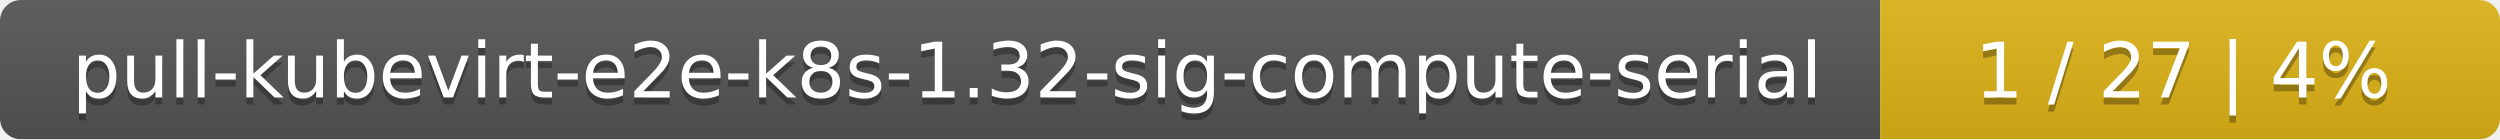
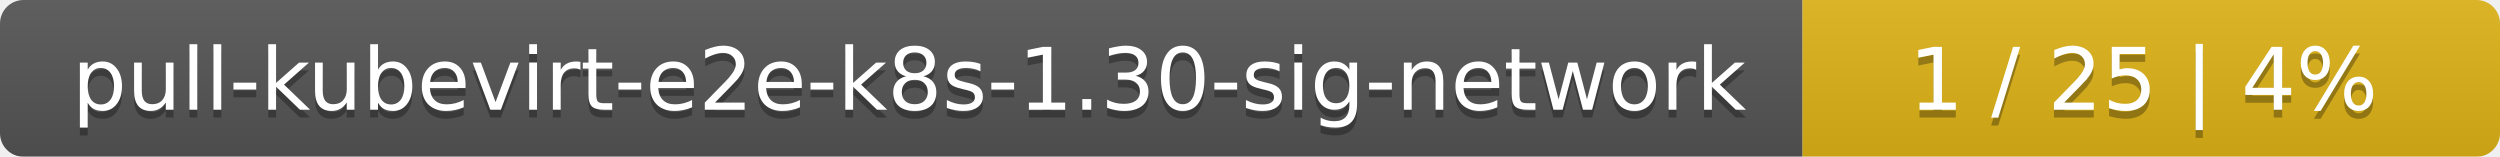
- <svg xmlns="http://www.w3.org/2000/svg" width="359" height="20">
+ <svg xmlns="http://www.w3.org/2000/svg" width="319" height="20">
  <linearGradient id="smooth" x2="0" y2="100%">
    <stop offset="0" stop-color="#bbb" stop-opacity=".1" />
    <stop offset="1" stop-opacity=".1" />
  </linearGradient>
  <mask id="round">
-     <rect width="359" height="20" rx="3" fill="#fff" />
+     <rect width="319" height="20" rx="3" fill="#fff" />
  </mask>
  <g mask="url(#round)">
-     <rect width="270" height="20" fill="#555" />
-     <rect x="270" width="89" height="20" fill="#dfb317" />
-     <rect width="359" height="20" fill="url(#smooth)" />
+     <rect width="230" height="20" fill="#555" />
+     <rect x="230" width="89" height="20" fill="#dfb317" />
+     <rect width="319" height="20" fill="url(#smooth)" />
  </g>
  <g fill="#fff" text-anchor="middle" font-family="DejaVu Sans,Verdana,Geneva,sans-serif" font-size="11">
-     <text x="136" y="15" fill="#010101" fill-opacity=".3">pull-kubevirt-e2e-k8s-1.32-sig-compute-serial</text>
-     <text x="136" y="14">pull-kubevirt-e2e-k8s-1.32-sig-compute-serial</text>
-     <text x="313.5" y="15" fill="#010101" fill-opacity=".3">1 / 27    |    4%</text>
-     <text x="313.5" y="14">1 / 27    |    4%</text>
+     <text x="116" y="15" fill="#010101" fill-opacity=".3">pull-kubevirt-e2e-k8s-1.30-sig-network</text>
+     <text x="116" y="14">pull-kubevirt-e2e-k8s-1.30-sig-network</text>
+     <text x="273.5" y="15" fill="#010101" fill-opacity=".3">1 / 25    |    4%</text>
+     <text x="273.5" y="14">1 / 25    |    4%</text>
  </g>
</svg>
